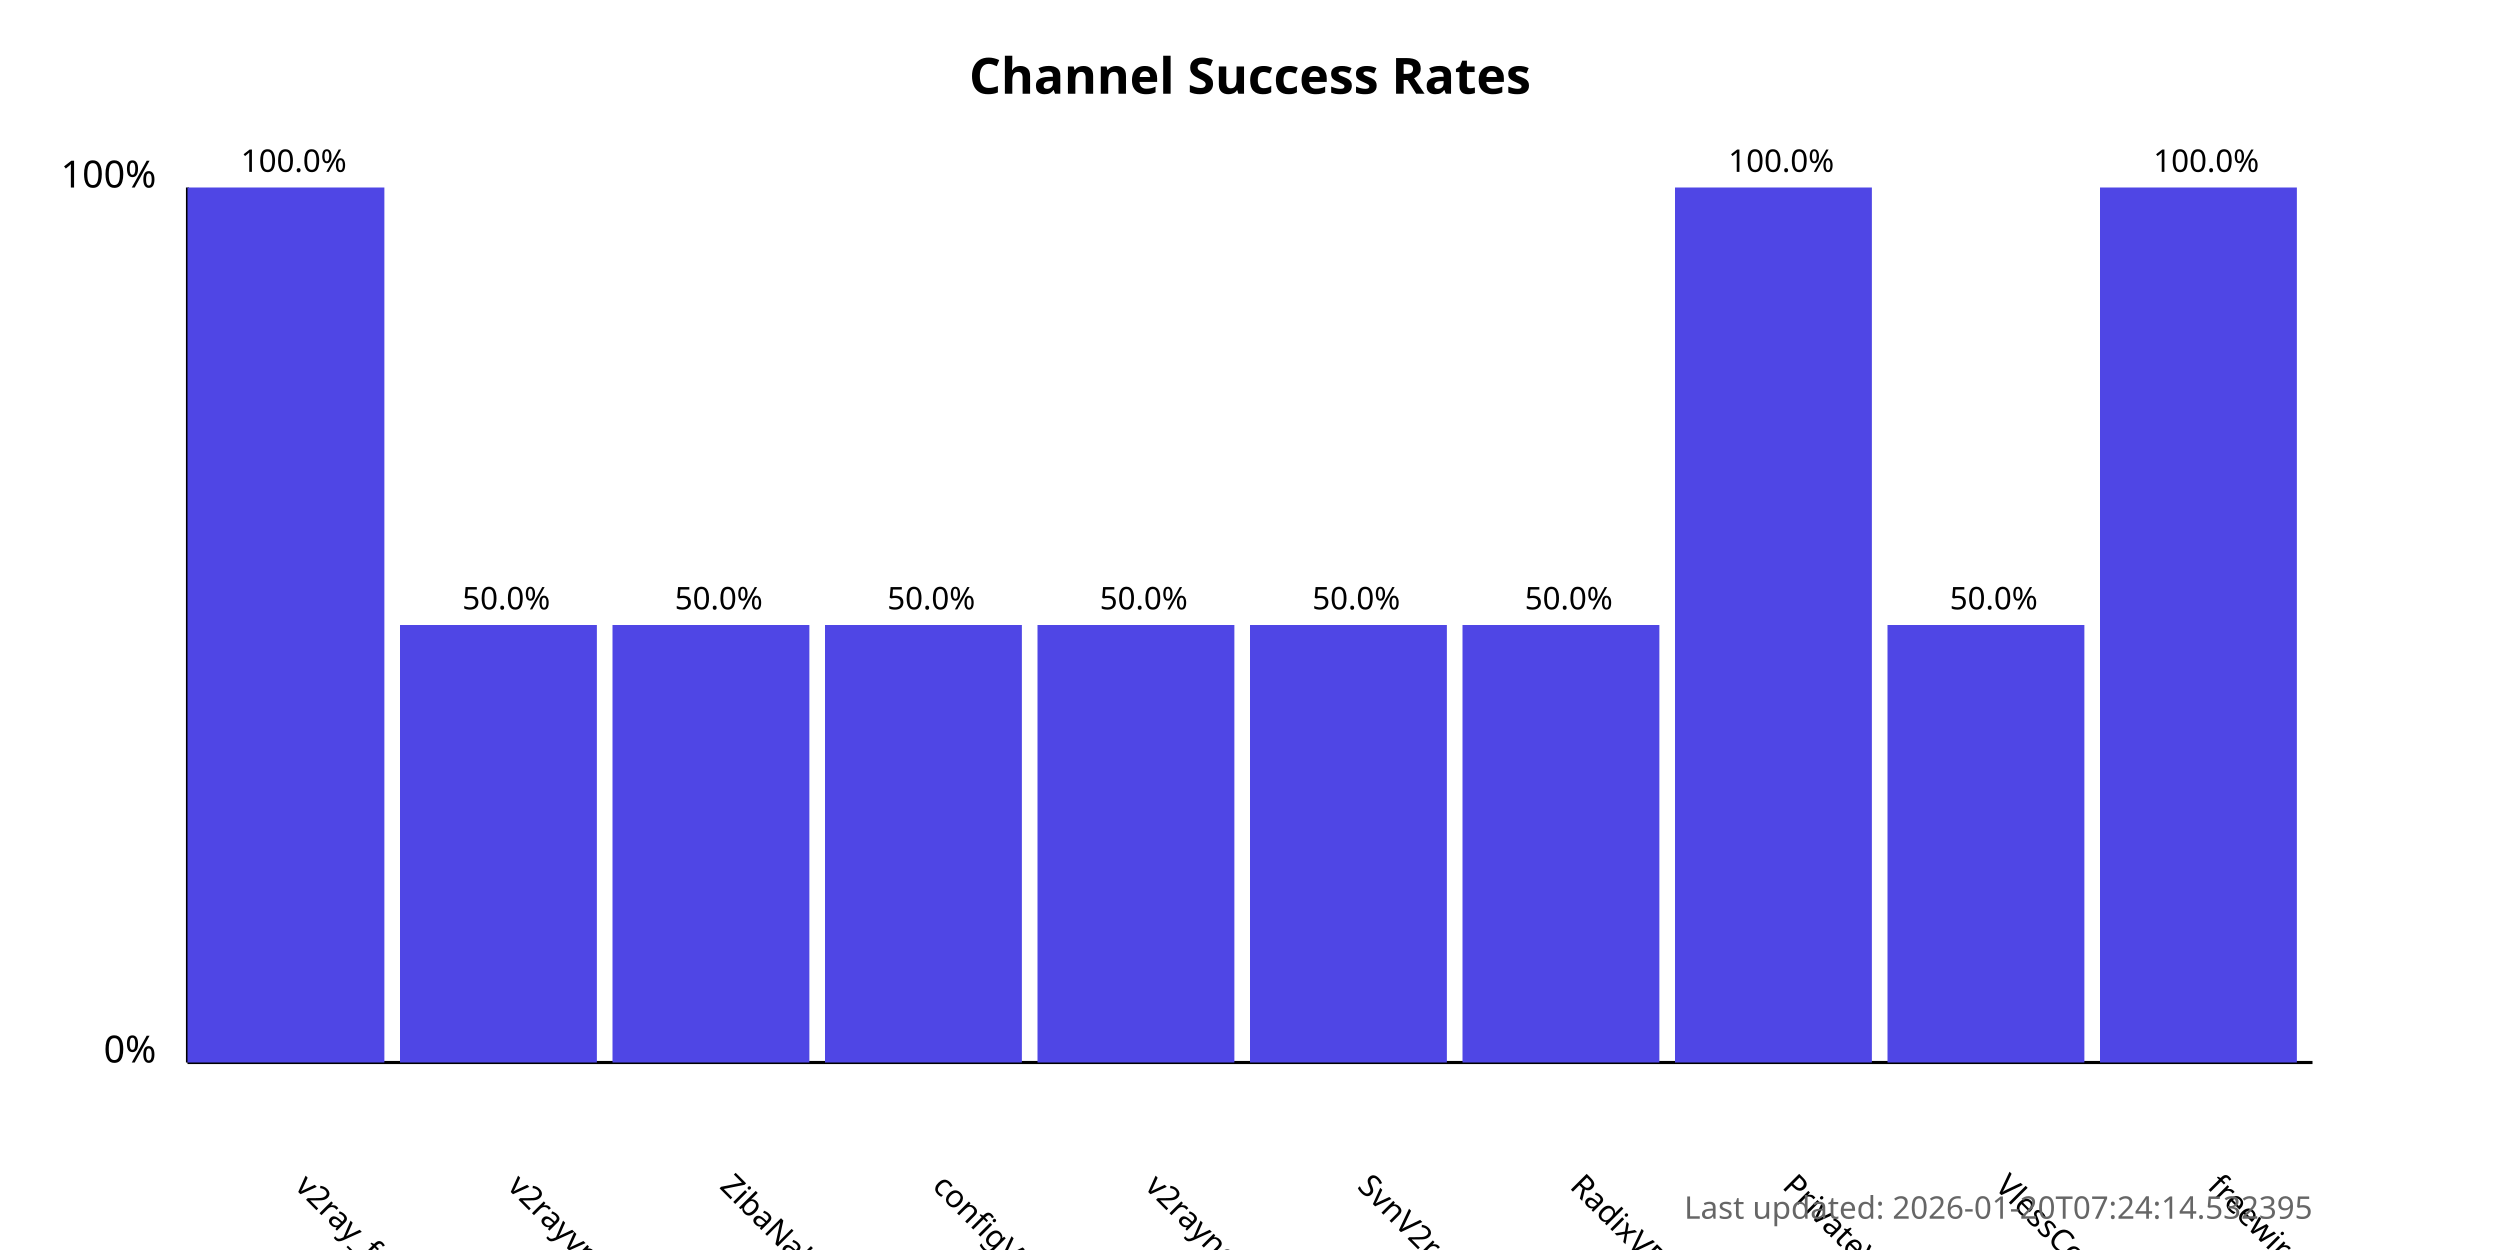
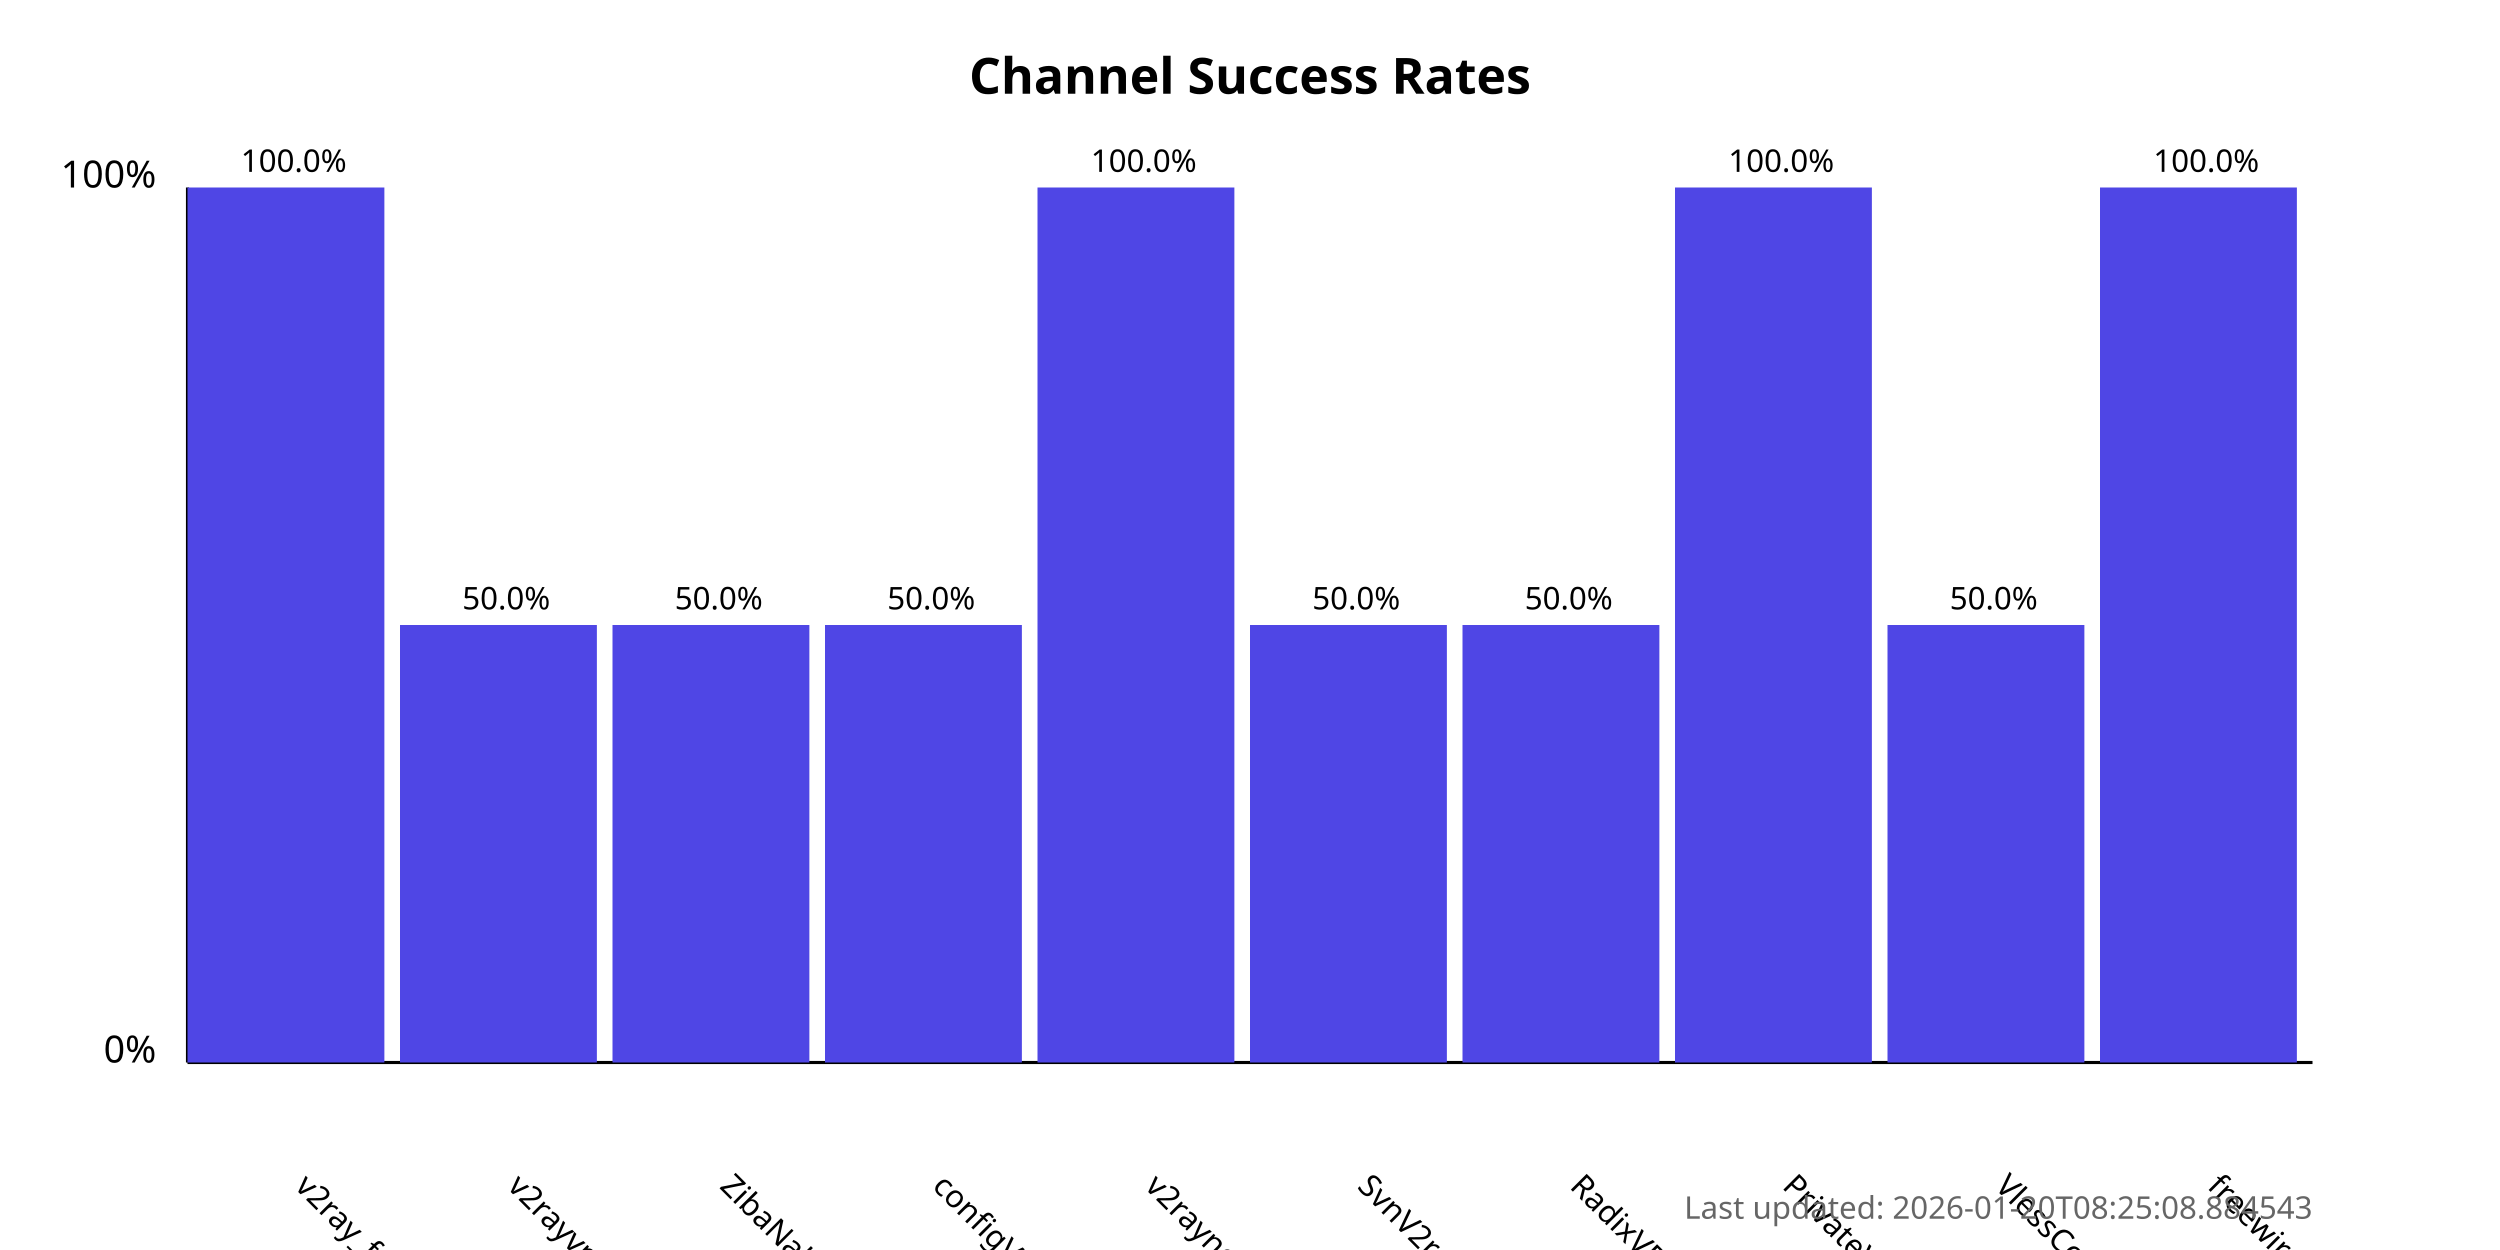
<svg xmlns="http://www.w3.org/2000/svg" width="800" height="400">
  <style>
            .chart-title { font: bold 16px sans-serif; }
            .axis-label { font: 12px sans-serif; }
            .tick-label { font: 10px sans-serif; }
            .bar { fill: #4f46e5; }
            .bar:hover { fill: #6366f1; }
            .timestamp { font: 10px sans-serif; fill: #666; }
        </style>
  <text x="400.0" y="30" text-anchor="middle" class="chart-title">
            Channel Success Rates
        </text>
  <line x1="60" y1="340" x2="60" y2="60" stroke="black" stroke-width="1" />
  <line x1="60" y1="340" x2="740" y2="340" stroke="black" stroke-width="1" />
  <text x="50" y="340" text-anchor="end" class="axis-label">0%</text>
  <text x="50" y="60" text-anchor="end" class="axis-label">100%</text>
  <g>
    <rect x="60" y="60.0" width="63.0" height="280.0" class="bar" />
    <text x="94.0" y="380" transform="rotate(45, 94.0, 380)" text-anchor="start" class="tick-label">
                v2ray_free_conf
            </text>
    <text x="94.0" y="55.0" text-anchor="middle" class="tick-label">
                100.0%
            </text>
  </g>
  <g>
    <rect x="128.0" y="200.0" width="63.0" height="140.0" class="bar" />
    <text x="162.0" y="380" transform="rotate(45, 162.0, 380)" text-anchor="start" class="tick-label">
                v2rayvpno
            </text>
    <text x="162.0" y="195.0" text-anchor="middle" class="tick-label">
                50.0%
            </text>
  </g>
  <g>
    <rect x="196.0" y="200.0" width="63.0" height="140.0" class="bar" />
    <text x="230.0" y="380" transform="rotate(45, 230.0, 380)" text-anchor="start" class="tick-label">
                ZibaNabz
            </text>
    <text x="230.0" y="195.0" text-anchor="middle" class="tick-label">
                50.0%
            </text>
  </g>
  <g>
    <rect x="264.0" y="200.0" width="63.0" height="140.0" class="bar" />
    <text x="298.0" y="380" transform="rotate(45, 298.0, 380)" text-anchor="start" class="tick-label">
                configV2rayForFree
            </text>
    <text x="298.0" y="195.0" text-anchor="middle" class="tick-label">
                50.0%
            </text>
  </g>
  <g>
-     <rect x="332.0" y="200.0" width="63.0" height="140.0" class="bar" />
+     <rect x="332.0" y="60.0" width="63.0" height="280.0" class="bar" />
    <text x="366.0" y="380" transform="rotate(45, 366.0, 380)" text-anchor="start" class="tick-label">
                v2rayngvpn
            </text>
-     <text x="366.0" y="195.0" text-anchor="middle" class="tick-label">
-                 50.0%
+     <text x="366.0" y="55.0" text-anchor="middle" class="tick-label">
+                 100.0%
            </text>
  </g>
  <g>
    <rect x="400.0" y="200.0" width="63.0" height="140.0" class="bar" />
    <text x="434.0" y="380" transform="rotate(45, 434.0, 380)" text-anchor="start" class="tick-label">
                SvnV2ray
            </text>
    <text x="434.0" y="195.0" text-anchor="middle" class="tick-label">
                50.0%
            </text>
  </g>
  <g>
    <rect x="468.0" y="200.0" width="63.0" height="140.0" class="bar" />
    <text x="502.0" y="380" transform="rotate(45, 502.0, 380)" text-anchor="start" class="tick-label">
                RadixVPN
            </text>
    <text x="502.0" y="195.0" text-anchor="middle" class="tick-label">
                50.0%
            </text>
  </g>
  <g>
    <rect x="536.0" y="60.0" width="63.0" height="280.0" class="bar" />
    <text x="570.0" y="380" transform="rotate(45, 570.0, 380)" text-anchor="start" class="tick-label">
                PrivateVPNs
            </text>
    <text x="570.0" y="55.0" text-anchor="middle" class="tick-label">
                100.0%
            </text>
  </g>
  <g>
    <rect x="604.0" y="200.0" width="63.0" height="140.0" class="bar" />
    <text x="638.0" y="380" transform="rotate(45, 638.0, 380)" text-anchor="start" class="tick-label">
                VlessConfig
            </text>
    <text x="638.0" y="195.0" text-anchor="middle" class="tick-label">
                50.0%
            </text>
  </g>
  <g>
    <rect x="672.0" y="60.0" width="63.0" height="280.0" class="bar" />
    <text x="706.0" y="380" transform="rotate(45, 706.0, 380)" text-anchor="start" class="tick-label">
                freewireguard
            </text>
    <text x="706.0" y="55.0" text-anchor="middle" class="tick-label">
                100.0%
            </text>
  </g>
  <text x="740" y="390" text-anchor="end" class="timestamp">
-             Last updated: 2026-01-20T07:24:14.532395
+             Last updated: 2026-01-20T08:25:08.884543
        </text>
</svg>
